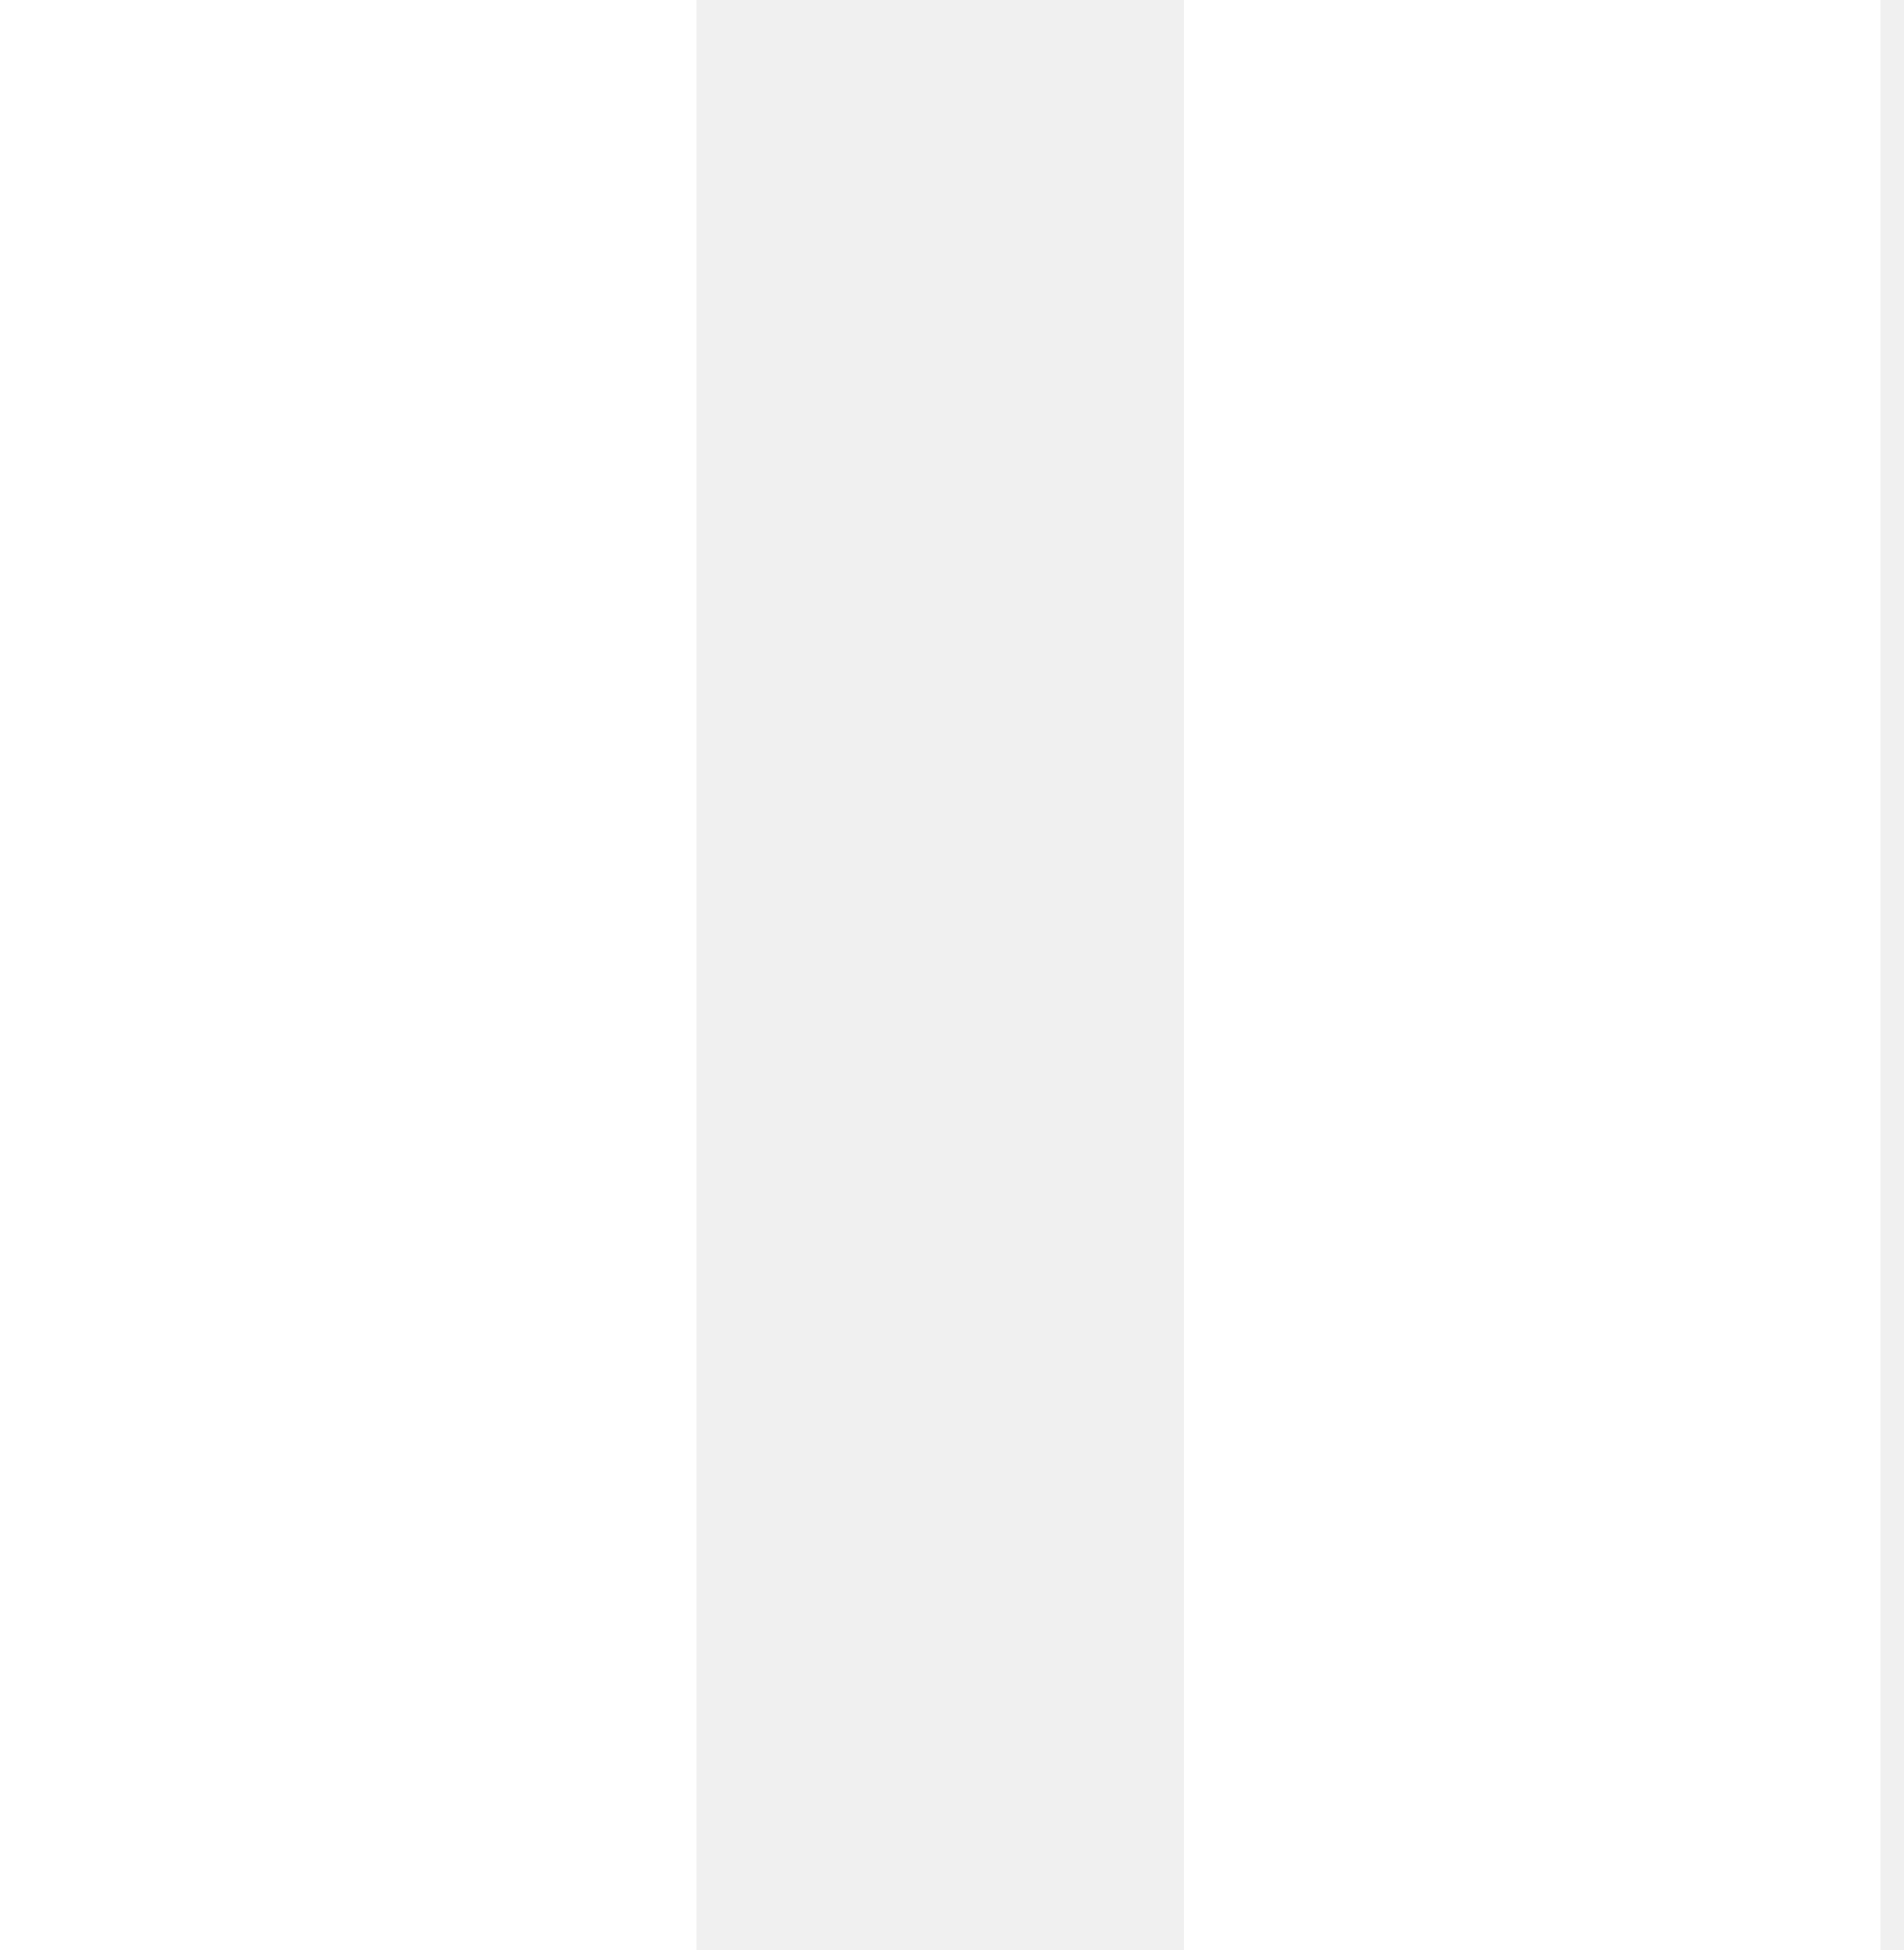
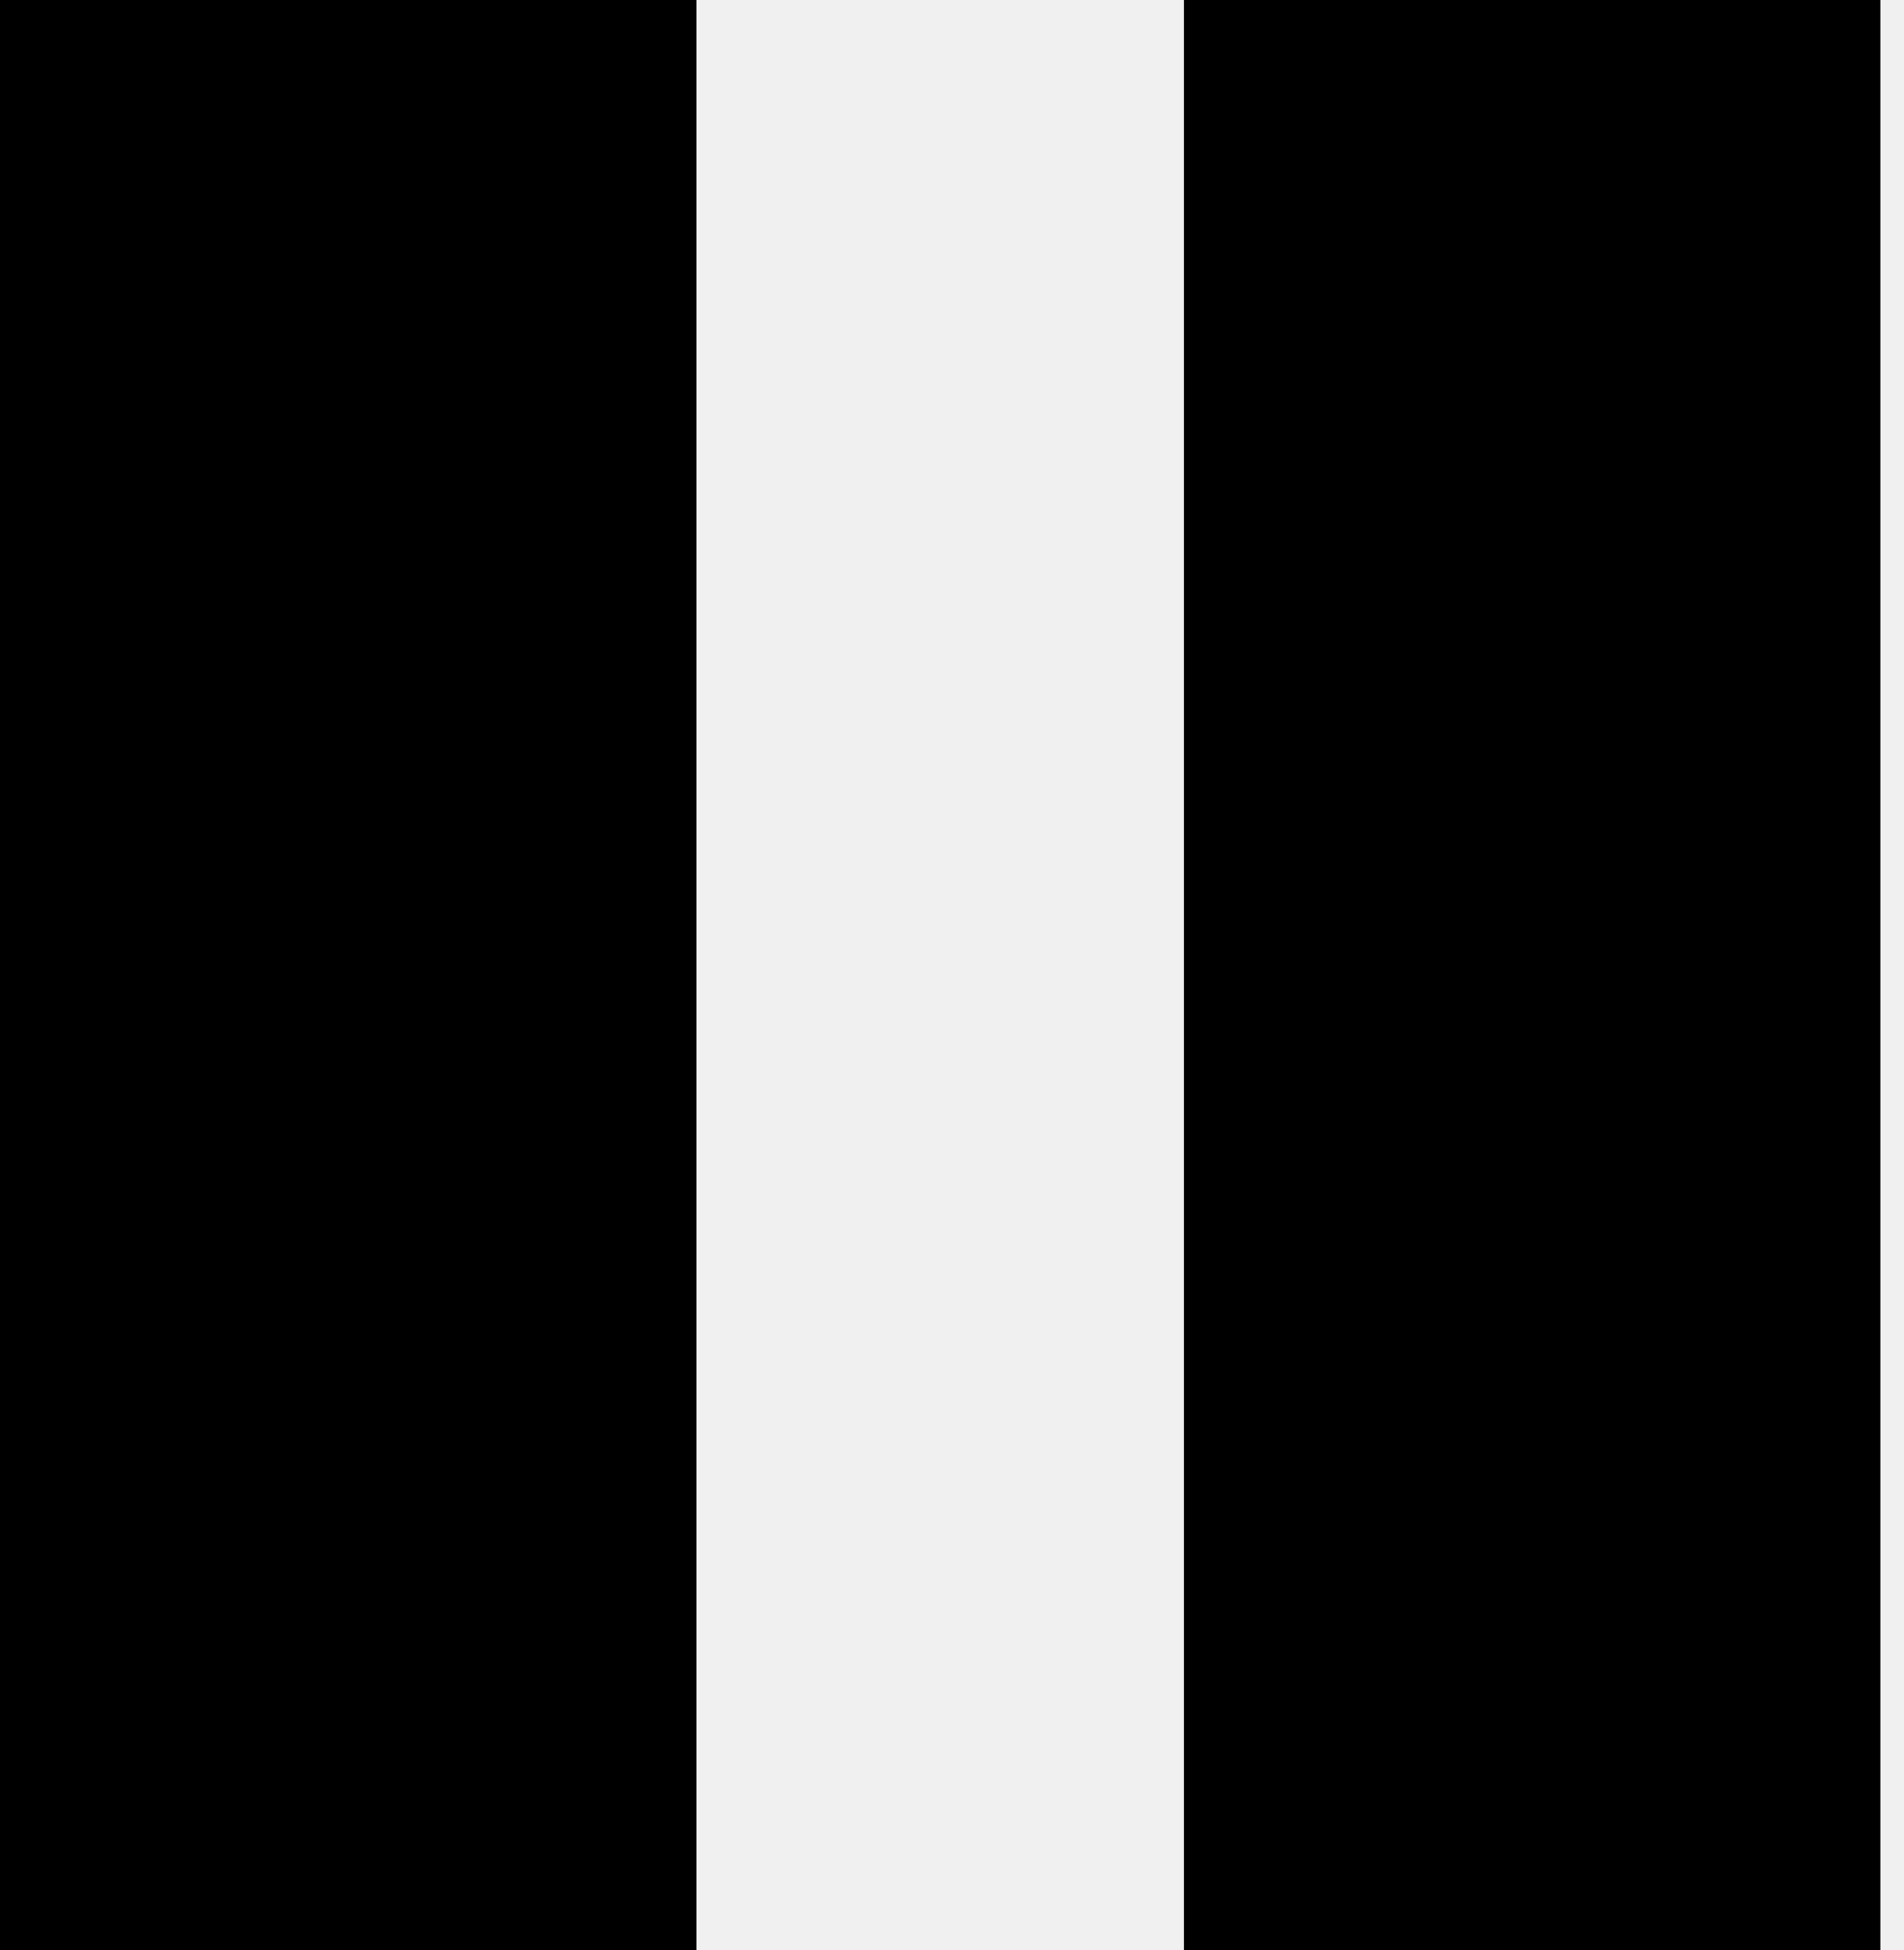
- <svg xmlns="http://www.w3.org/2000/svg" width="41" height="42" viewBox="0 0 41 42" fill="none">
-   <rect width="15" height="42" fill="white" />
-   <rect x="25.5" width="15" height="42" fill="white" />
+ <svg xmlns="http://www.w3.org/2000/svg" width="41" height="42" viewBox="0 0 41 42" fill="currentColor">
+   <rect width="15" height="42" />
+   <rect x="25.5" width="15" height="42" />
</svg>
